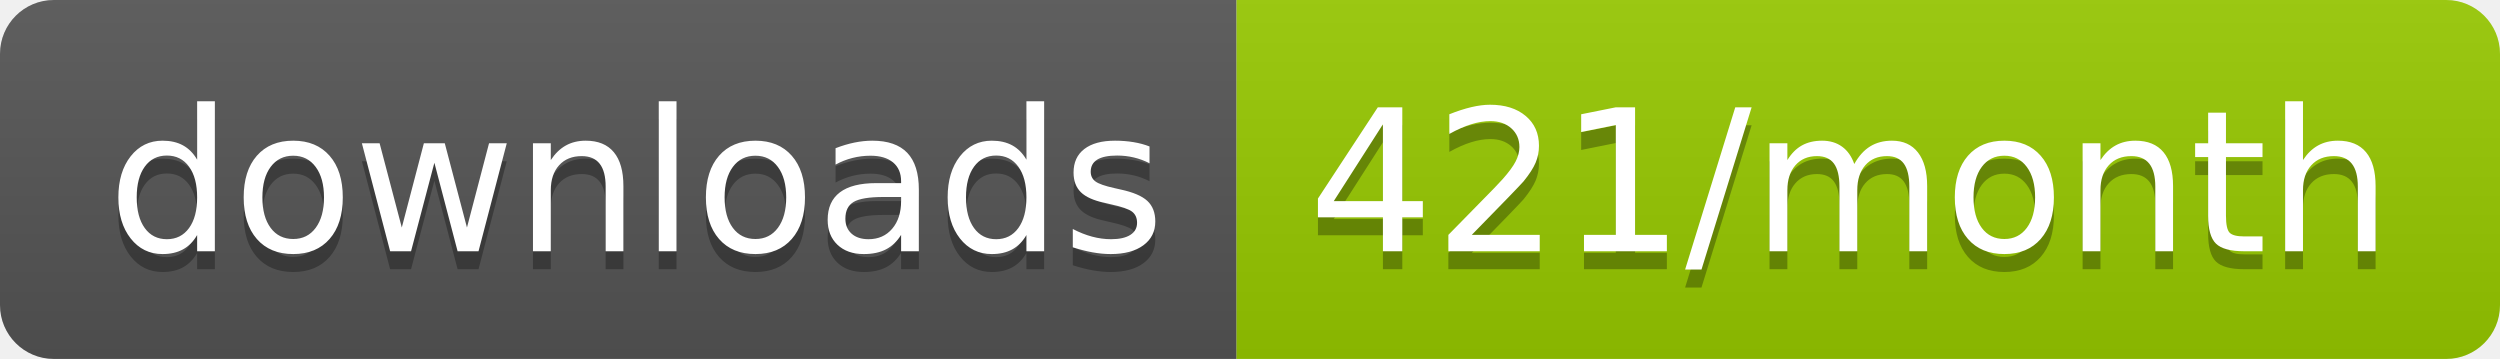
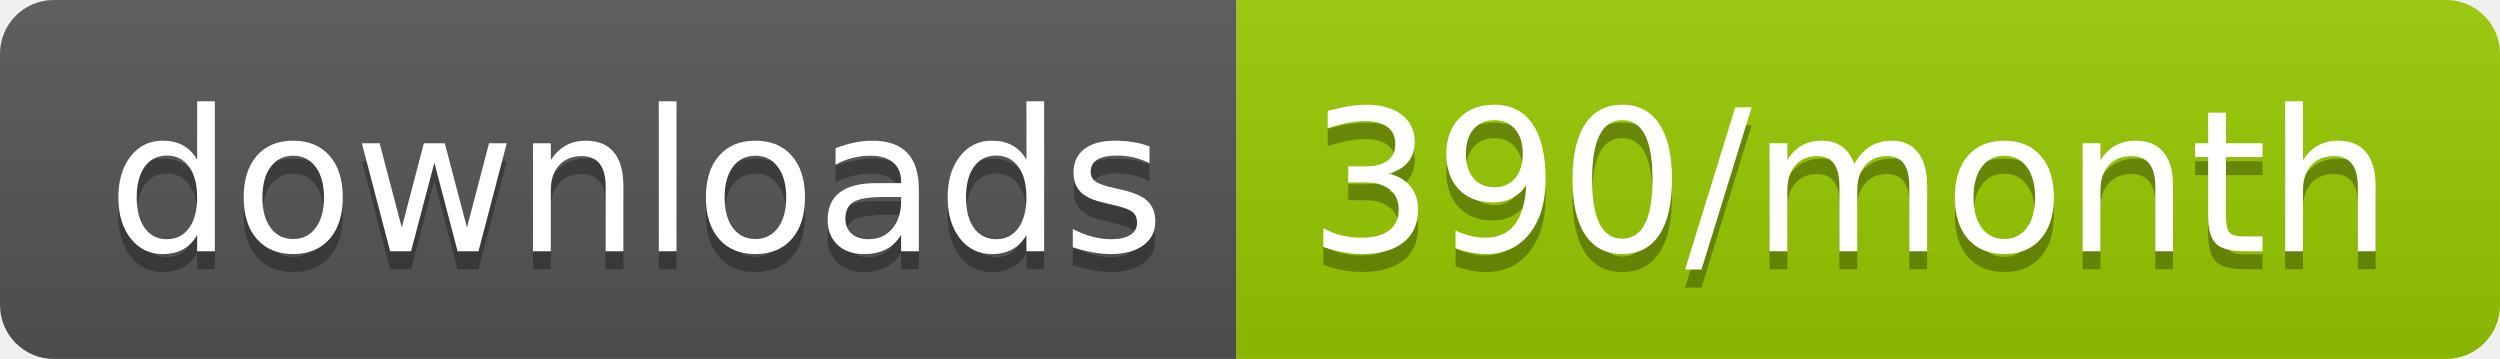
<svg xmlns="http://www.w3.org/2000/svg" width="139.3" height="20">
  <linearGradient id="smooth" x2="0" y2="100%">
    <stop offset="0" stop-color="#bbb" stop-opacity=".1" />
    <stop offset="1" stop-opacity=".1" />
  </linearGradient>
  <clipPath id="round">
    <rect width="139.3" height="20" rx="3" fill="#fff" />
  </clipPath>
  <g clip-path="url(#round)">
    <rect width="68.9" height="20" fill="#555" />
    <rect x="68.9" width="70.4" height="20" fill="#97CA00" />
    <rect width="139.3" height="20" fill="url(#smooth)" />
  </g>
  <g fill="#fff" text-anchor="middle" font-family="DejaVu Sans,Verdana,Geneva,sans-serif" font-size="110">
    <text x="354.5" y="150" fill="#010101" fill-opacity=".3" transform="scale(0.1)" textLength="589.0" lengthAdjust="spacing">downloads</text>
    <text x="354.5" y="140" transform="scale(0.1)" textLength="589.0" lengthAdjust="spacing">downloads</text>
-     <text x="1031.0" y="150" fill="#010101" fill-opacity=".3" transform="scale(0.1)" textLength="604.0" lengthAdjust="spacing">421/month</text>
-     <text x="1031.0" y="140" transform="scale(0.1)" textLength="604.0" lengthAdjust="spacing">421/month</text>
+     <text x="1031.0" y="150" fill="#010101" fill-opacity=".3" transform="scale(0.1)" textLength="604.0" lengthAdjust="spacing">390/month</text>
+     <text x="1031.0" y="140" transform="scale(0.1)" textLength="604.0" lengthAdjust="spacing">390/month</text>
  </g>
</svg>
